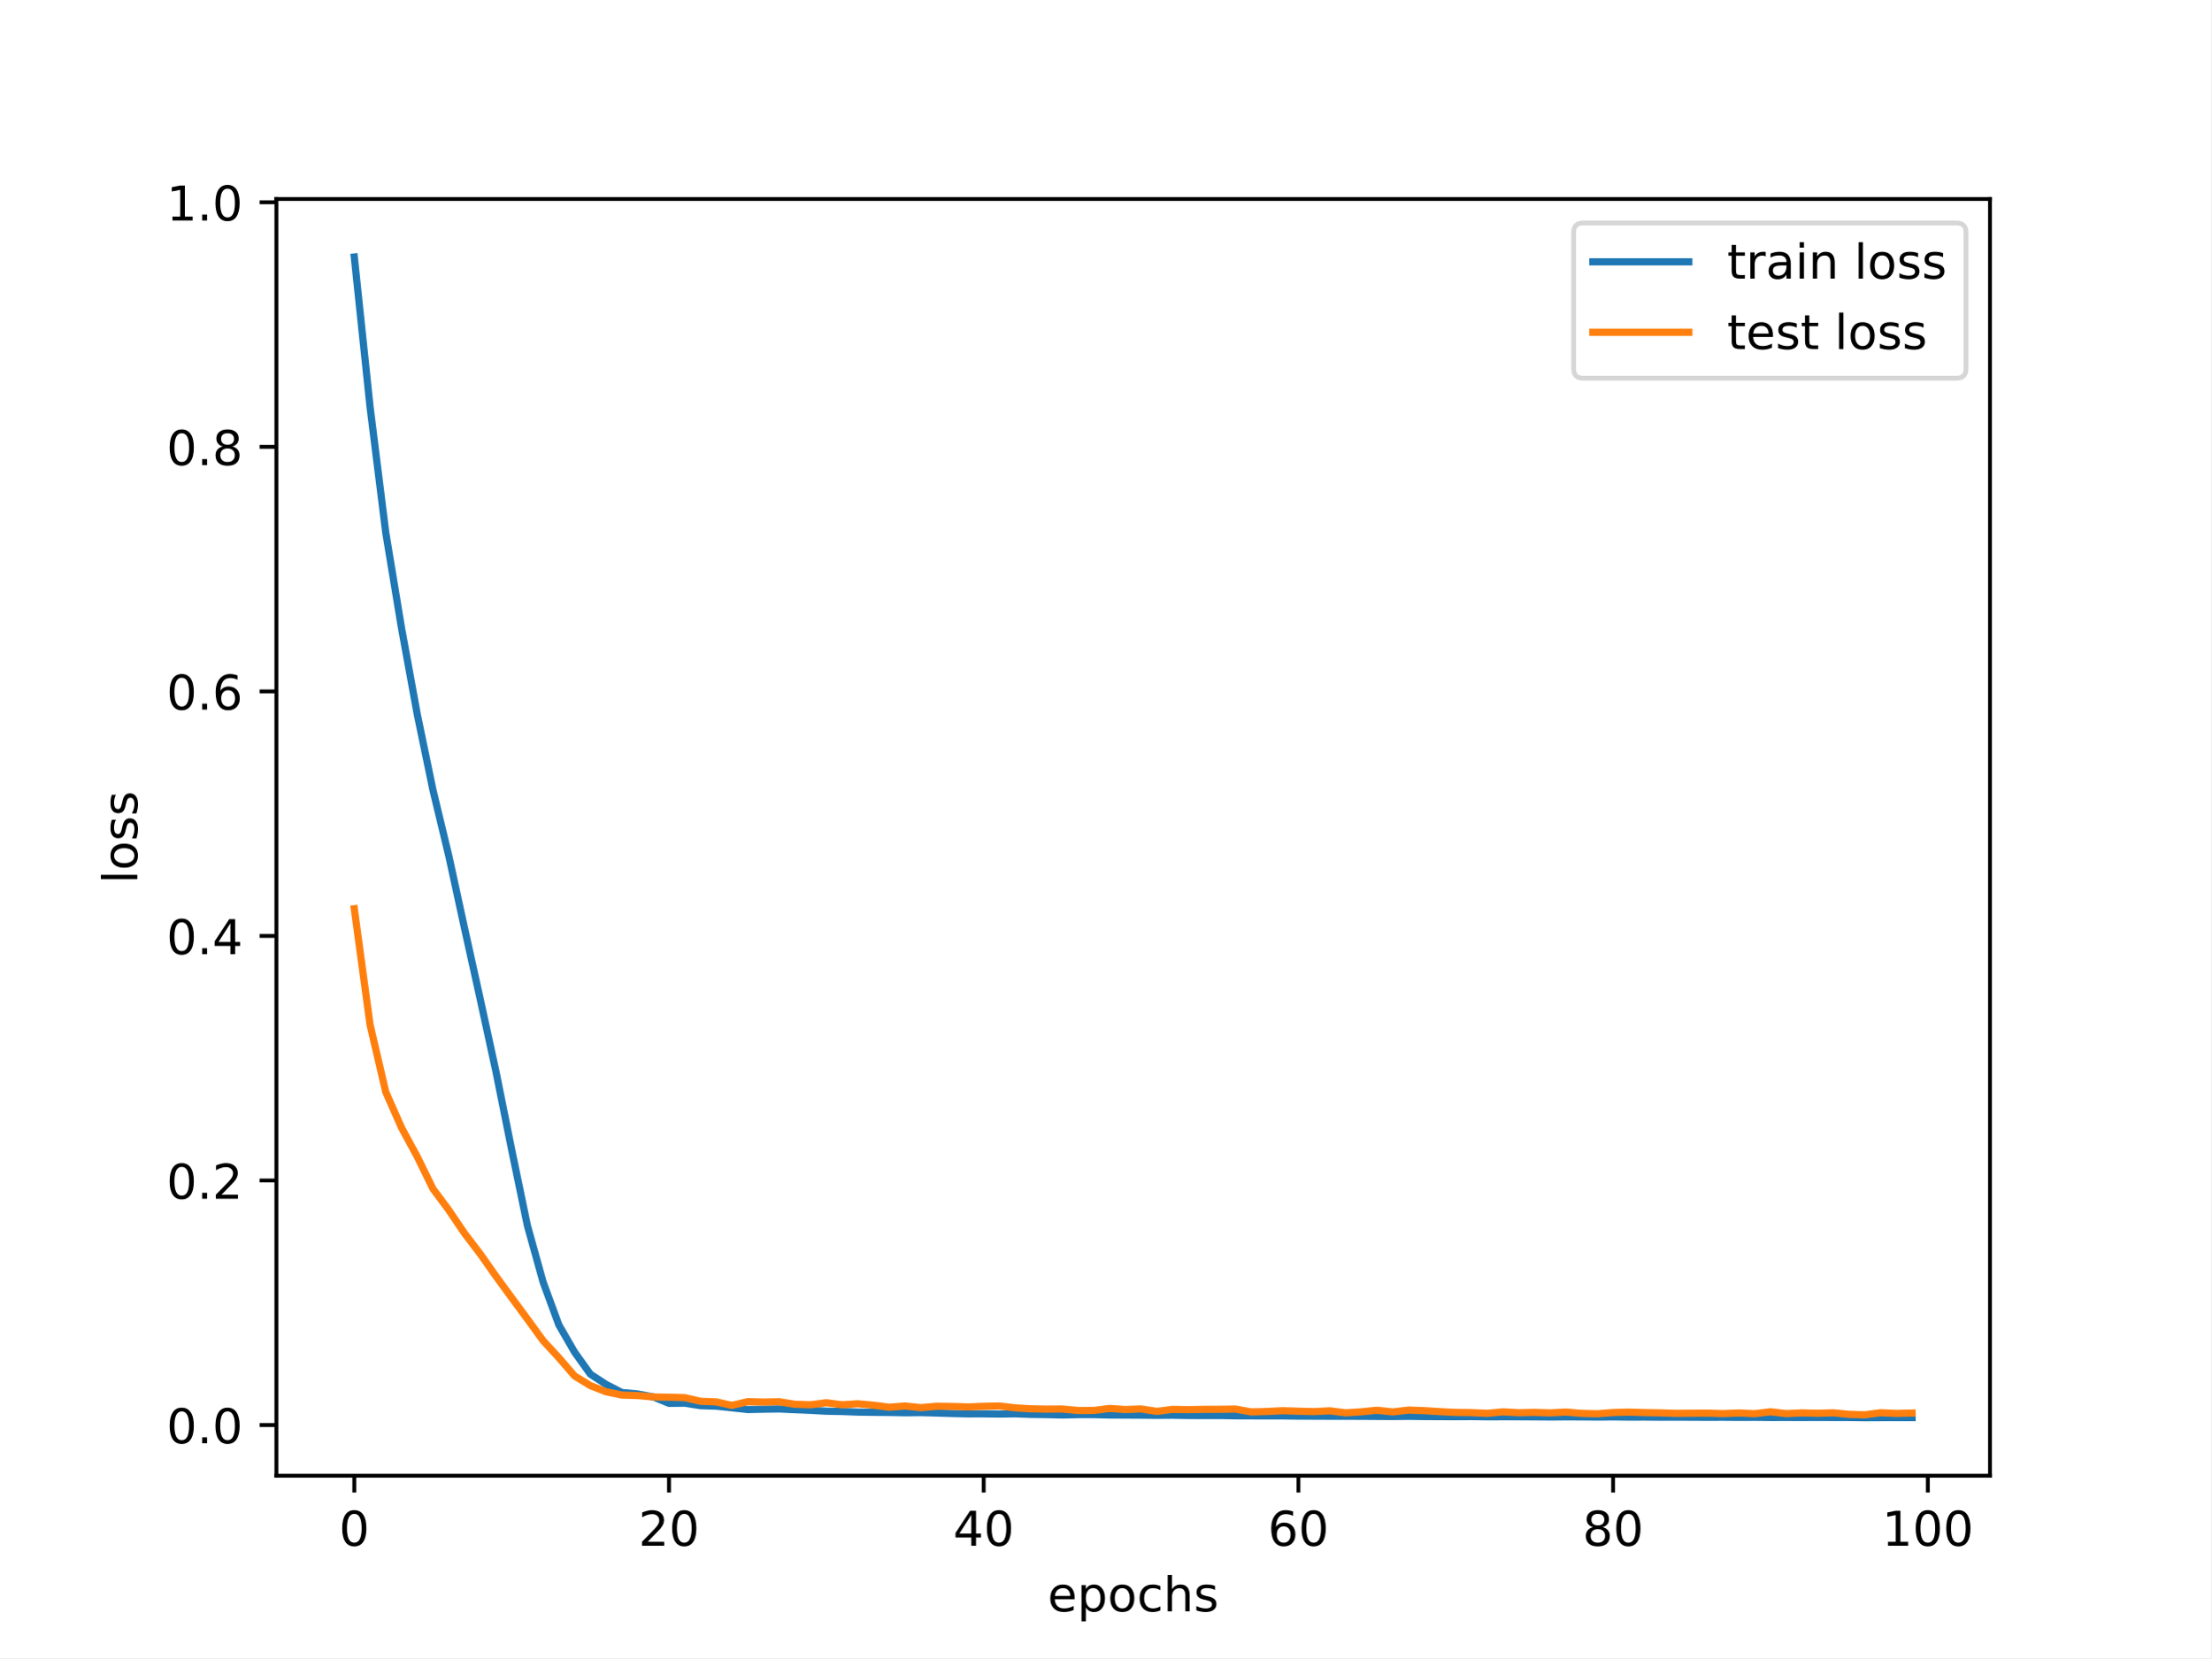
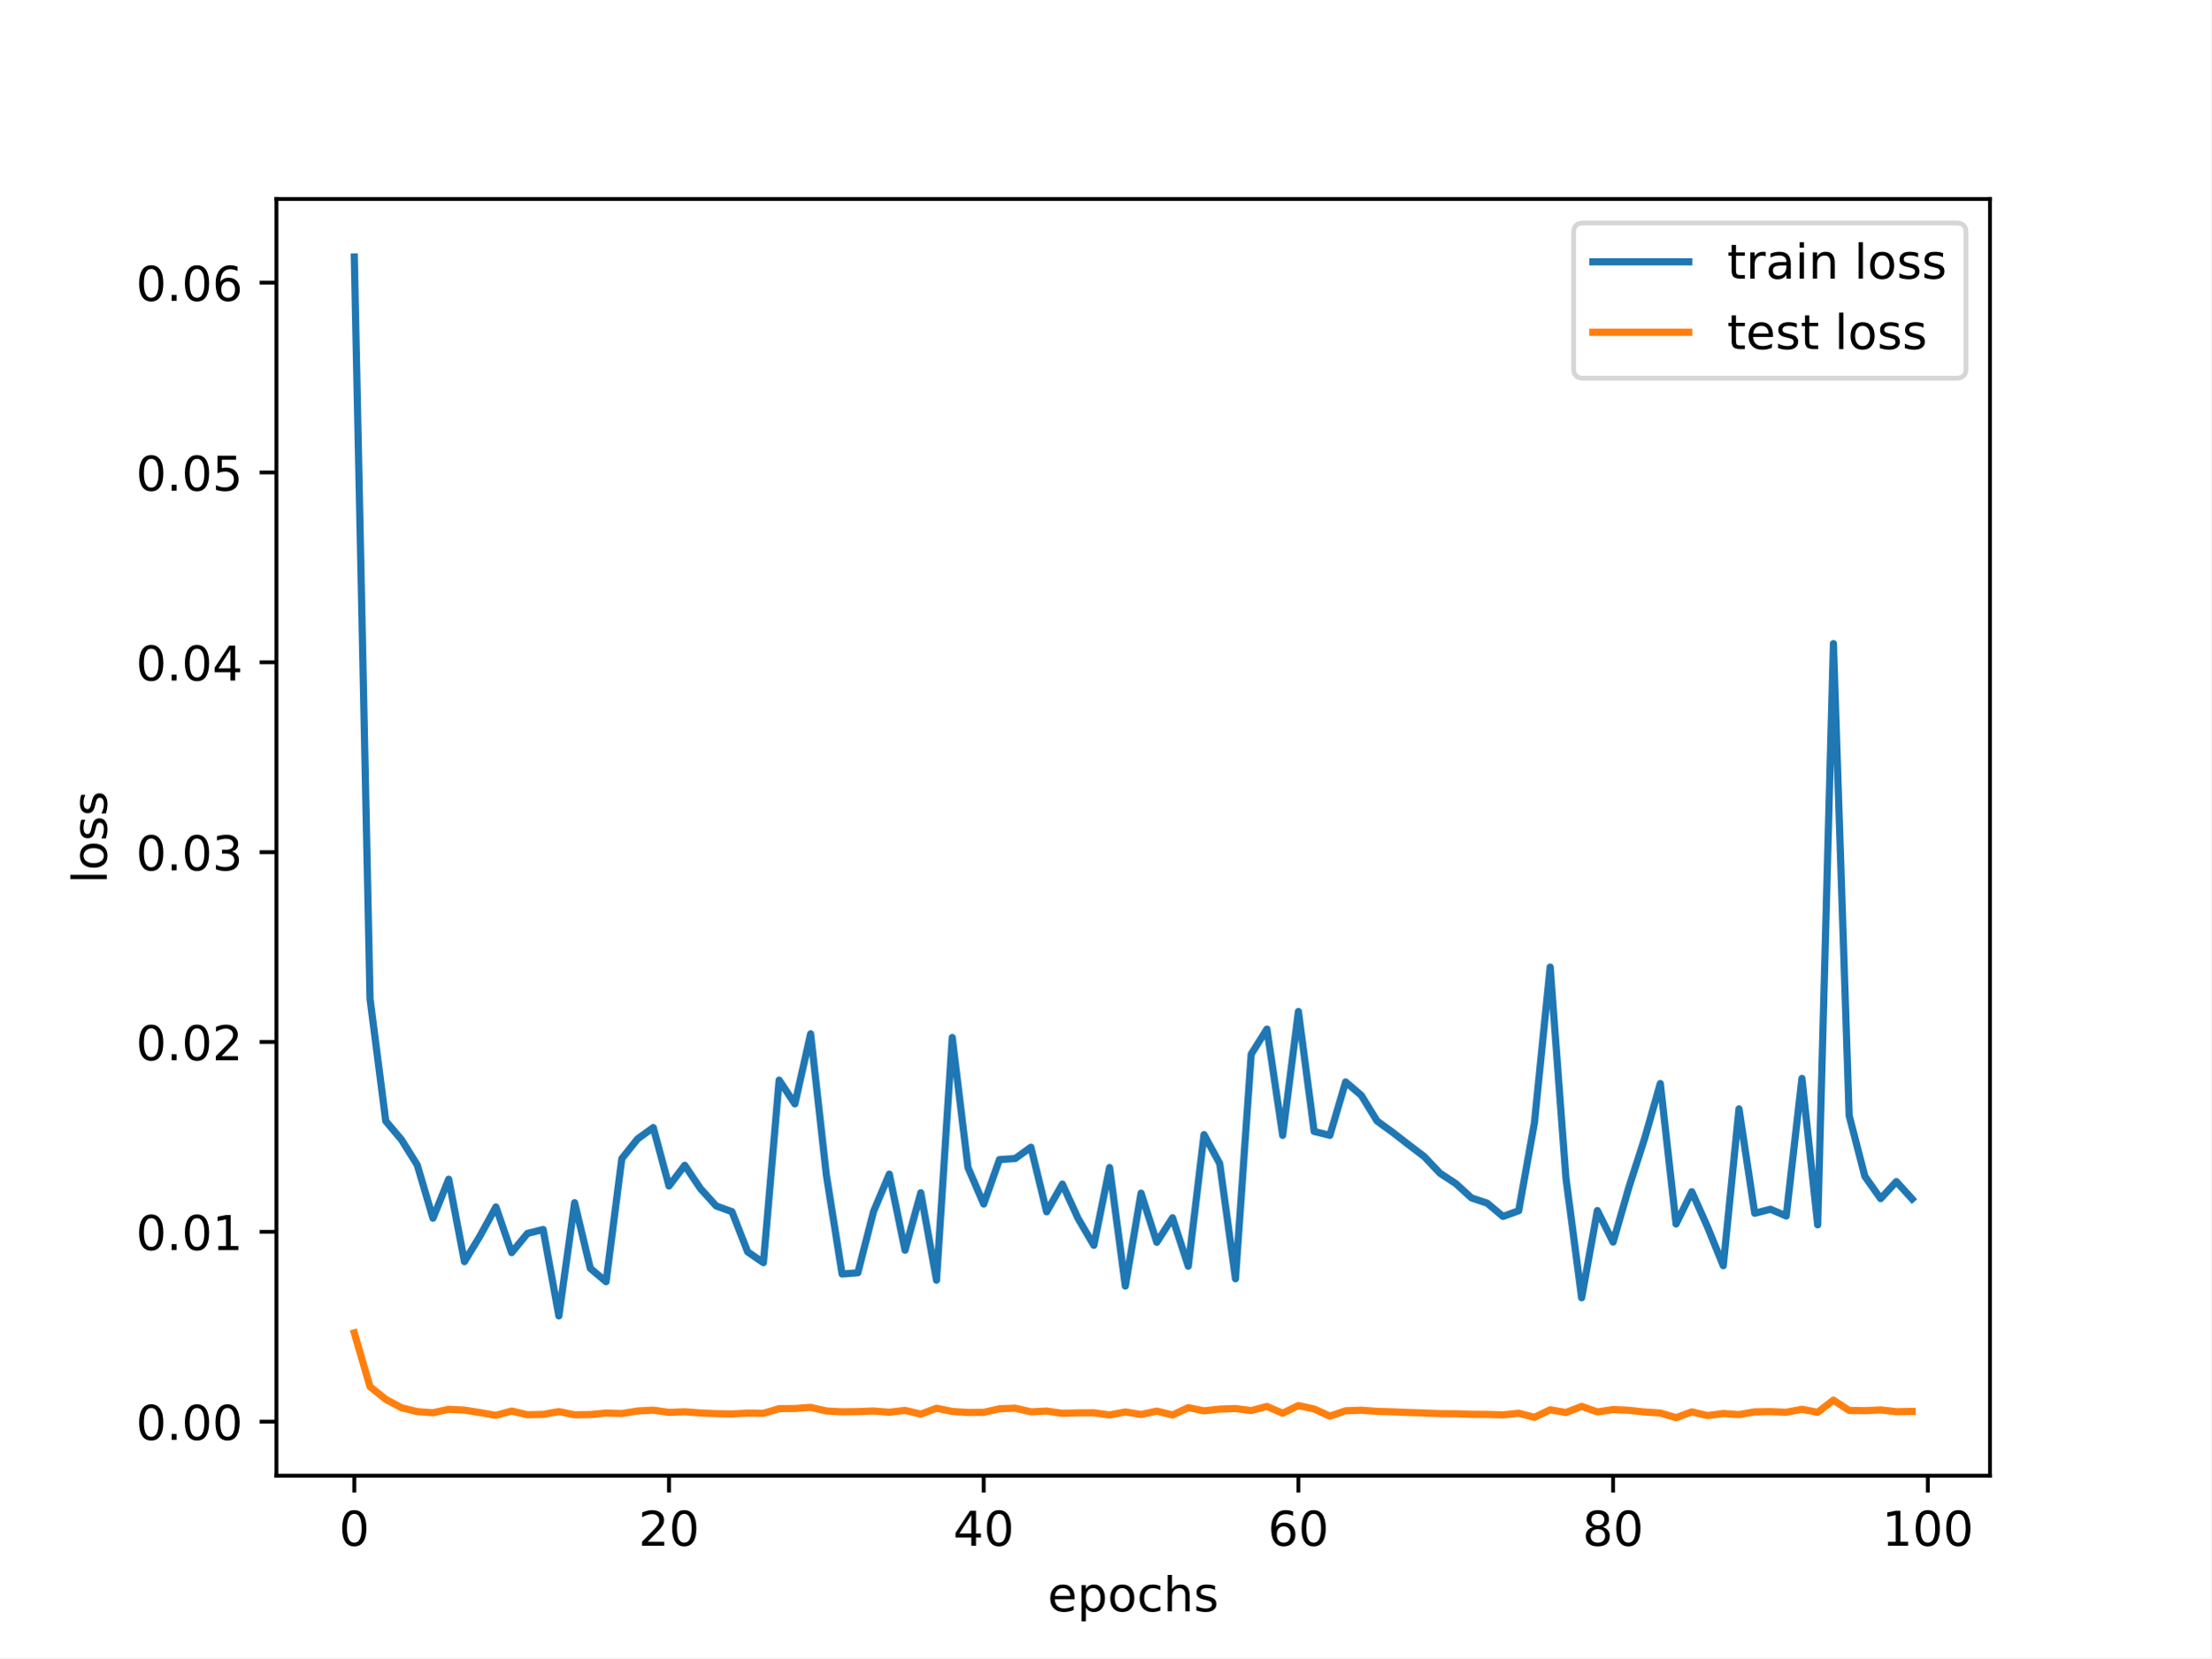
<svg xmlns="http://www.w3.org/2000/svg" xmlns:xlink="http://www.w3.org/1999/xlink" width="460.8pt" height="345.6pt" viewBox="0 0 460.8 345.6" version="1.1">
  <defs>
    <style type="text/css">*{stroke-linejoin: round; stroke-linecap: butt}</style>
  </defs>
  <g id="figure_1">
    <g id="patch_1">
      <path d="M 0 345.6  L 460.8 345.6  L 460.8 0  L 0 0  z " style="fill: #ffffff" />
    </g>
    <g id="axes_1">
      <g id="patch_2">
        <path d="M 57.6 307.584  L 414.72 307.584  L 414.72 41.472  L 57.6 41.472  z " style="fill: #ffffff" />
      </g>
      <g id="matplotlib.axis_1">
        <g id="xtick_1">
          <g id="line2d_1">
            <defs>
-               <path id="m6511dc27e7" d="M 0 0  L 0 3.5  " style="stroke: #000000; stroke-width: 0.8" />
-             </defs>
-             <g>
-               <use xlink:href="#m6511dc27e7" x="73.833" y="307.584" style="stroke: #000000; stroke-width: 0.8" />
+               <path id="mb00615cacd" d="M 0 0  L 0 3.5  " style="stroke: #000000; stroke-width: 0.8" />
+             </defs>
+             <g>
+               <use xlink:href="#mb00615cacd" x="73.833" y="307.584" style="stroke: #000000; stroke-width: 0.8" />
            </g>
          </g>
          <g id="text_1">
            <g transform="translate(70.65148 322.1824) scale(0.1 -0.1)">
              <defs>
                <path id="DejaVuSans-30" d="M 2034 4250  Q 1547 4250 1301 3770  Q 1056 3291 1056 2328  Q 1056 1369 1301 889  Q 1547 409 2034 409  Q 2525 409 2770 889  Q 3016 1369 3016 2328  Q 3016 3291 2770 3770  Q 2525 4250 2034 4250  z M 2034 4750  Q 2819 4750 3233 4129  Q 3647 3509 3647 2328  Q 3647 1150 3233 529  Q 2819 -91 2034 -91  Q 1250 -91 836 529  Q 422 1150 422 2328  Q 422 3509 836 4129  Q 1250 4750 2034 4750  z " transform="scale(0.015625)" />
              </defs>
              <use xlink:href="#DejaVuSans-30" />
            </g>
          </g>
        </g>
        <g id="xtick_2">
          <g id="line2d_2">
            <g>
-               <use xlink:href="#m6511dc27e7" x="139.42" y="307.584" style="stroke: #000000; stroke-width: 0.8" />
+               <use xlink:href="#mb00615cacd" x="139.42" y="307.584" style="stroke: #000000; stroke-width: 0.8" />
            </g>
          </g>
          <g id="text_2">
            <g transform="translate(133.057 322.1824) scale(0.1 -0.1)">
              <defs>
                <path id="DejaVuSans-32" d="M 1228 531  L 3431 531  L 3431 0  L 469 0  L 469 531  Q 828 903 1448 1529  Q 2069 2156 2228 2338  Q 2531 2678 2651 2914  Q 2772 3150 2772 3378  Q 2772 3750 2511 3984  Q 2250 4219 1831 4219  Q 1534 4219 1204 4116  Q 875 4013 500 3803  L 500 4441  Q 881 4594 1212 4672  Q 1544 4750 1819 4750  Q 2544 4750 2975 4387  Q 3406 4025 3406 3419  Q 3406 3131 3298 2873  Q 3191 2616 2906 2266  Q 2828 2175 2409 1742  Q 1991 1309 1228 531  z " transform="scale(0.015625)" />
              </defs>
              <use xlink:href="#DejaVuSans-32" />
              <use xlink:href="#DejaVuSans-30" x="63.623" />
            </g>
          </g>
        </g>
        <g id="xtick_3">
          <g id="line2d_3">
            <g>
-               <use xlink:href="#m6511dc27e7" x="205.006" y="307.584" style="stroke: #000000; stroke-width: 0.8" />
+               <use xlink:href="#mb00615cacd" x="205.006" y="307.584" style="stroke: #000000; stroke-width: 0.8" />
            </g>
          </g>
          <g id="text_3">
            <g transform="translate(198.6438 322.1824) scale(0.1 -0.1)">
              <defs>
                <path id="DejaVuSans-34" d="M 2419 4116  L 825 1625  L 2419 1625  L 2419 4116  z M 2253 4666  L 3047 4666  L 3047 1625  L 3713 1625  L 3713 1100  L 3047 1100  L 3047 0  L 2419 0  L 2419 1100  L 313 1100  L 313 1709  L 2253 4666  z " transform="scale(0.015625)" />
              </defs>
              <use xlink:href="#DejaVuSans-34" />
              <use xlink:href="#DejaVuSans-30" x="63.623" />
            </g>
          </g>
        </g>
        <g id="xtick_4">
          <g id="line2d_4">
            <g>
-               <use xlink:href="#m6511dc27e7" x="270.593" y="307.584" style="stroke: #000000; stroke-width: 0.8" />
+               <use xlink:href="#mb00615cacd" x="270.593" y="307.584" style="stroke: #000000; stroke-width: 0.8" />
            </g>
          </g>
          <g id="text_4">
            <g transform="translate(264.2306 322.1824) scale(0.1 -0.1)">
              <defs>
                <path id="DejaVuSans-36" d="M 2113 2584  Q 1688 2584 1439 2293  Q 1191 2003 1191 1497  Q 1191 994 1439 701  Q 1688 409 2113 409  Q 2538 409 2786 701  Q 3034 994 3034 1497  Q 3034 2003 2786 2293  Q 2538 2584 2113 2584  z M 3366 4563  L 3366 3988  Q 3128 4100 2886 4159  Q 2644 4219 2406 4219  Q 1781 4219 1451 3797  Q 1122 3375 1075 2522  Q 1259 2794 1537 2939  Q 1816 3084 2150 3084  Q 2853 3084 3261 2657  Q 3669 2231 3669 1497  Q 3669 778 3244 343  Q 2819 -91 2113 -91  Q 1303 -91 875 529  Q 447 1150 447 2328  Q 447 3434 972 4092  Q 1497 4750 2381 4750  Q 2619 4750 2861 4703  Q 3103 4656 3366 4563  z " transform="scale(0.015625)" />
              </defs>
              <use xlink:href="#DejaVuSans-36" />
              <use xlink:href="#DejaVuSans-30" x="63.623" />
            </g>
          </g>
        </g>
        <g id="xtick_5">
          <g id="line2d_5">
            <g>
-               <use xlink:href="#m6511dc27e7" x="336.18" y="307.584" style="stroke: #000000; stroke-width: 0.8" />
+               <use xlink:href="#mb00615cacd" x="336.18" y="307.584" style="stroke: #000000; stroke-width: 0.8" />
            </g>
          </g>
          <g id="text_5">
            <g transform="translate(329.8173 322.1824) scale(0.1 -0.1)">
              <defs>
                <path id="DejaVuSans-38" d="M 2034 2216  Q 1584 2216 1326 1975  Q 1069 1734 1069 1313  Q 1069 891 1326 650  Q 1584 409 2034 409  Q 2484 409 2743 651  Q 3003 894 3003 1313  Q 3003 1734 2745 1975  Q 2488 2216 2034 2216  z M 1403 2484  Q 997 2584 770 2862  Q 544 3141 544 3541  Q 544 4100 942 4425  Q 1341 4750 2034 4750  Q 2731 4750 3128 4425  Q 3525 4100 3525 3541  Q 3525 3141 3298 2862  Q 3072 2584 2669 2484  Q 3125 2378 3379 2068  Q 3634 1759 3634 1313  Q 3634 634 3220 271  Q 2806 -91 2034 -91  Q 1263 -91 848 271  Q 434 634 434 1313  Q 434 1759 690 2068  Q 947 2378 1403 2484  z M 1172 3481  Q 1172 3119 1398 2916  Q 1625 2713 2034 2713  Q 2441 2713 2670 2916  Q 2900 3119 2900 3481  Q 2900 3844 2670 4047  Q 2441 4250 2034 4250  Q 1625 4250 1398 4047  Q 1172 3844 1172 3481  z " transform="scale(0.015625)" />
              </defs>
              <use xlink:href="#DejaVuSans-38" />
              <use xlink:href="#DejaVuSans-30" x="63.623" />
            </g>
          </g>
        </g>
        <g id="xtick_6">
          <g id="line2d_6">
            <g>
-               <use xlink:href="#m6511dc27e7" x="401.767" y="307.584" style="stroke: #000000; stroke-width: 0.8" />
+               <use xlink:href="#mb00615cacd" x="401.767" y="307.584" style="stroke: #000000; stroke-width: 0.8" />
            </g>
          </g>
          <g id="text_6">
            <g transform="translate(392.2229 322.1824) scale(0.1 -0.1)">
              <defs>
                <path id="DejaVuSans-31" d="M 794 531  L 1825 531  L 1825 4091  L 703 3866  L 703 4441  L 1819 4666  L 2450 4666  L 2450 531  L 3481 531  L 3481 0  L 794 0  L 794 531  z " transform="scale(0.015625)" />
              </defs>
              <use xlink:href="#DejaVuSans-31" />
              <use xlink:href="#DejaVuSans-30" x="63.623" />
              <use xlink:href="#DejaVuSans-30" x="127.246" />
            </g>
          </g>
        </g>
        <g id="text_7">
          <g transform="translate(218.3272 335.8606) scale(0.1 -0.1)">
            <defs>
              <path id="DejaVuSans-65" d="M 3597 1894  L 3597 1613  L 953 1613  Q 991 1019 1311 708  Q 1631 397 2203 397  Q 2534 397 2845 478  Q 3156 559 3463 722  L 3463 178  Q 3153 47 2828 -22  Q 2503 -91 2169 -91  Q 1331 -91 842 396  Q 353 884 353 1716  Q 353 2575 817 3079  Q 1281 3584 2069 3584  Q 2775 3584 3186 3129  Q 3597 2675 3597 1894  z M 3022 2063  Q 3016 2534 2758 2815  Q 2500 3097 2075 3097  Q 1594 3097 1305 2825  Q 1016 2553 972 2059  L 3022 2063  z " transform="scale(0.015625)" />
              <path id="DejaVuSans-70" d="M 1159 525  L 1159 -1331  L 581 -1331  L 581 3500  L 1159 3500  L 1159 2969  Q 1341 3281 1617 3432  Q 1894 3584 2278 3584  Q 2916 3584 3314 3078  Q 3713 2572 3713 1747  Q 3713 922 3314 415  Q 2916 -91 2278 -91  Q 1894 -91 1617 61  Q 1341 213 1159 525  z M 3116 1747  Q 3116 2381 2855 2742  Q 2594 3103 2138 3103  Q 1681 3103 1420 2742  Q 1159 2381 1159 1747  Q 1159 1113 1420 752  Q 1681 391 2138 391  Q 2594 391 2855 752  Q 3116 1113 3116 1747  z " transform="scale(0.015625)" />
              <path id="DejaVuSans-6f" d="M 1959 3097  Q 1497 3097 1228 2736  Q 959 2375 959 1747  Q 959 1119 1226 758  Q 1494 397 1959 397  Q 2419 397 2687 759  Q 2956 1122 2956 1747  Q 2956 2369 2687 2733  Q 2419 3097 1959 3097  z M 1959 3584  Q 2709 3584 3137 3096  Q 3566 2609 3566 1747  Q 3566 888 3137 398  Q 2709 -91 1959 -91  Q 1206 -91 779 398  Q 353 888 353 1747  Q 353 2609 779 3096  Q 1206 3584 1959 3584  z " transform="scale(0.015625)" />
              <path id="DejaVuSans-63" d="M 3122 3366  L 3122 2828  Q 2878 2963 2633 3030  Q 2388 3097 2138 3097  Q 1578 3097 1268 2742  Q 959 2388 959 1747  Q 959 1106 1268 751  Q 1578 397 2138 397  Q 2388 397 2633 464  Q 2878 531 3122 666  L 3122 134  Q 2881 22 2623 -34  Q 2366 -91 2075 -91  Q 1284 -91 818 406  Q 353 903 353 1747  Q 353 2603 823 3093  Q 1294 3584 2113 3584  Q 2378 3584 2631 3529  Q 2884 3475 3122 3366  z " transform="scale(0.015625)" />
              <path id="DejaVuSans-68" d="M 3513 2113  L 3513 0  L 2938 0  L 2938 2094  Q 2938 2591 2744 2837  Q 2550 3084 2163 3084  Q 1697 3084 1428 2787  Q 1159 2491 1159 1978  L 1159 0  L 581 0  L 581 4863  L 1159 4863  L 1159 2956  Q 1366 3272 1645 3428  Q 1925 3584 2291 3584  Q 2894 3584 3203 3211  Q 3513 2838 3513 2113  z " transform="scale(0.015625)" />
              <path id="DejaVuSans-73" d="M 2834 3397  L 2834 2853  Q 2591 2978 2328 3040  Q 2066 3103 1784 3103  Q 1356 3103 1142 2972  Q 928 2841 928 2578  Q 928 2378 1081 2264  Q 1234 2150 1697 2047  L 1894 2003  Q 2506 1872 2764 1633  Q 3022 1394 3022 966  Q 3022 478 2636 193  Q 2250 -91 1575 -91  Q 1294 -91 989 -36  Q 684 19 347 128  L 347 722  Q 666 556 975 473  Q 1284 391 1588 391  Q 1994 391 2212 530  Q 2431 669 2431 922  Q 2431 1156 2273 1281  Q 2116 1406 1581 1522  L 1381 1569  Q 847 1681 609 1914  Q 372 2147 372 2553  Q 372 3047 722 3315  Q 1072 3584 1716 3584  Q 2034 3584 2315 3537  Q 2597 3491 2834 3397  z " transform="scale(0.015625)" />
            </defs>
            <use xlink:href="#DejaVuSans-65" />
            <use xlink:href="#DejaVuSans-70" x="61.523" />
            <use xlink:href="#DejaVuSans-6f" x="125" />
            <use xlink:href="#DejaVuSans-63" x="186.182" />
            <use xlink:href="#DejaVuSans-68" x="241.162" />
            <use xlink:href="#DejaVuSans-73" x="304.541" />
          </g>
        </g>
      </g>
      <g id="matplotlib.axis_2">
        <g id="ytick_1">
          <g id="line2d_7">
            <defs>
-               <path id="m2ef4247944" d="M 0 0  L -3.5 0  " style="stroke: #000000; stroke-width: 0.8" />
-             </defs>
-             <g>
-               <use xlink:href="#m2ef4247944" x="57.6" y="297.026" style="stroke: #000000; stroke-width: 0.8" />
+               <path id="mb4754ecb9a" d="M 0 0  L -3.5 0  " style="stroke: #000000; stroke-width: 0.8" />
+             </defs>
+             <g>
+               <use xlink:href="#mb4754ecb9a" x="57.6" y="296.323" style="stroke: #000000; stroke-width: 0.8" />
            </g>
          </g>
          <g id="text_8">
-             <g transform="translate(34.69687 300.825) scale(0.1 -0.1)">
+             <g transform="translate(28.33438 300.1219) scale(0.1 -0.1)">
              <defs>
                <path id="DejaVuSans-2e" d="M 684 794  L 1344 794  L 1344 0  L 684 0  L 684 794  z " transform="scale(0.015625)" />
              </defs>
              <use xlink:href="#DejaVuSans-30" />
              <use xlink:href="#DejaVuSans-2e" x="63.623" />
              <use xlink:href="#DejaVuSans-30" x="95.41" />
+               <use xlink:href="#DejaVuSans-30" x="159.033" />
            </g>
          </g>
        </g>
        <g id="ytick_2">
          <g id="line2d_8">
            <g>
-               <use xlink:href="#m2ef4247944" x="57.6" y="246.052" style="stroke: #000000; stroke-width: 0.8" />
+               <use xlink:href="#mb4754ecb9a" x="57.6" y="256.753" style="stroke: #000000; stroke-width: 0.8" />
            </g>
          </g>
          <g id="text_9">
-             <g transform="translate(34.69687 249.8515) scale(0.1 -0.1)">
-               <use xlink:href="#DejaVuSans-30" />
-               <use xlink:href="#DejaVuSans-2e" x="63.623" />
-               <use xlink:href="#DejaVuSans-32" x="95.41" />
+             <g transform="translate(28.33438 260.5517) scale(0.1 -0.1)">
+               <use xlink:href="#DejaVuSans-30" />
+               <use xlink:href="#DejaVuSans-2e" x="63.623" />
+               <use xlink:href="#DejaVuSans-30" x="95.41" />
+               <use xlink:href="#DejaVuSans-31" x="159.033" />
            </g>
          </g>
        </g>
        <g id="ytick_3">
          <g id="line2d_9">
            <g>
-               <use xlink:href="#m2ef4247944" x="57.6" y="195.079" style="stroke: #000000; stroke-width: 0.8" />
+               <use xlink:href="#mb4754ecb9a" x="57.6" y="217.182" style="stroke: #000000; stroke-width: 0.8" />
            </g>
          </g>
          <g id="text_10">
-             <g transform="translate(34.69687 198.878) scale(0.1 -0.1)">
-               <use xlink:href="#DejaVuSans-30" />
-               <use xlink:href="#DejaVuSans-2e" x="63.623" />
-               <use xlink:href="#DejaVuSans-34" x="95.41" />
+             <g transform="translate(28.33438 220.9816) scale(0.1 -0.1)">
+               <use xlink:href="#DejaVuSans-30" />
+               <use xlink:href="#DejaVuSans-2e" x="63.623" />
+               <use xlink:href="#DejaVuSans-30" x="95.41" />
+               <use xlink:href="#DejaVuSans-32" x="159.033" />
            </g>
          </g>
        </g>
        <g id="ytick_4">
          <g id="line2d_10">
            <g>
-               <use xlink:href="#m2ef4247944" x="57.6" y="144.105" style="stroke: #000000; stroke-width: 0.8" />
+               <use xlink:href="#mb4754ecb9a" x="57.6" y="177.612" style="stroke: #000000; stroke-width: 0.8" />
            </g>
          </g>
          <g id="text_11">
-             <g transform="translate(34.69687 147.9045) scale(0.1 -0.1)">
-               <use xlink:href="#DejaVuSans-30" />
-               <use xlink:href="#DejaVuSans-2e" x="63.623" />
-               <use xlink:href="#DejaVuSans-36" x="95.41" />
+             <g transform="translate(28.33438 181.4114) scale(0.1 -0.1)">
+               <defs>
+                 <path id="DejaVuSans-33" d="M 2597 2516  Q 3050 2419 3304 2112  Q 3559 1806 3559 1356  Q 3559 666 3084 287  Q 2609 -91 1734 -91  Q 1441 -91 1130 -33  Q 819 25 488 141  L 488 750  Q 750 597 1062 519  Q 1375 441 1716 441  Q 2309 441 2620 675  Q 2931 909 2931 1356  Q 2931 1769 2642 2001  Q 2353 2234 1838 2234  L 1294 2234  L 1294 2753  L 1863 2753  Q 2328 2753 2575 2939  Q 2822 3125 2822 3475  Q 2822 3834 2567 4026  Q 2313 4219 1838 4219  Q 1578 4219 1281 4162  Q 984 4106 628 3988  L 628 4550  Q 988 4650 1302 4700  Q 1616 4750 1894 4750  Q 2613 4750 3031 4423  Q 3450 4097 3450 3541  Q 3450 3153 3228 2886  Q 3006 2619 2597 2516  z " transform="scale(0.015625)" />
+               </defs>
+               <use xlink:href="#DejaVuSans-30" />
+               <use xlink:href="#DejaVuSans-2e" x="63.623" />
+               <use xlink:href="#DejaVuSans-30" x="95.41" />
+               <use xlink:href="#DejaVuSans-33" x="159.033" />
            </g>
          </g>
        </g>
        <g id="ytick_5">
          <g id="line2d_11">
            <g>
-               <use xlink:href="#m2ef4247944" x="57.6" y="93.132" style="stroke: #000000; stroke-width: 0.8" />
+               <use xlink:href="#mb4754ecb9a" x="57.6" y="138.042" style="stroke: #000000; stroke-width: 0.8" />
            </g>
          </g>
          <g id="text_12">
-             <g transform="translate(34.69687 96.93102) scale(0.1 -0.1)">
-               <use xlink:href="#DejaVuSans-30" />
-               <use xlink:href="#DejaVuSans-2e" x="63.623" />
-               <use xlink:href="#DejaVuSans-38" x="95.41" />
+             <g transform="translate(28.33438 141.8412) scale(0.1 -0.1)">
+               <use xlink:href="#DejaVuSans-30" />
+               <use xlink:href="#DejaVuSans-2e" x="63.623" />
+               <use xlink:href="#DejaVuSans-30" x="95.41" />
+               <use xlink:href="#DejaVuSans-34" x="159.033" />
            </g>
          </g>
        </g>
        <g id="ytick_6">
          <g id="line2d_12">
            <g>
-               <use xlink:href="#m2ef4247944" x="57.6" y="42.158" style="stroke: #000000; stroke-width: 0.8" />
+               <use xlink:href="#mb4754ecb9a" x="57.6" y="98.472" style="stroke: #000000; stroke-width: 0.8" />
            </g>
          </g>
          <g id="text_13">
-             <g transform="translate(34.69687 45.95753) scale(0.1 -0.1)">
-               <use xlink:href="#DejaVuSans-31" />
-               <use xlink:href="#DejaVuSans-2e" x="63.623" />
-               <use xlink:href="#DejaVuSans-30" x="95.41" />
-             </g>
-           </g>
-         </g>
-         <g id="text_14">
-           <g transform="translate(28.61719 184.1858) rotate(-90) scale(0.1 -0.1)">
+             <g transform="translate(28.33438 102.2711) scale(0.1 -0.1)">
+               <defs>
+                 <path id="DejaVuSans-35" d="M 691 4666  L 3169 4666  L 3169 4134  L 1269 4134  L 1269 2991  Q 1406 3038 1543 3061  Q 1681 3084 1819 3084  Q 2600 3084 3056 2656  Q 3513 2228 3513 1497  Q 3513 744 3044 326  Q 2575 -91 1722 -91  Q 1428 -91 1123 -41  Q 819 9 494 109  L 494 744  Q 775 591 1075 516  Q 1375 441 1709 441  Q 2250 441 2565 725  Q 2881 1009 2881 1497  Q 2881 1984 2565 2268  Q 2250 2553 1709 2553  Q 1456 2553 1204 2497  Q 953 2441 691 2322  L 691 4666  z " transform="scale(0.015625)" />
+               </defs>
+               <use xlink:href="#DejaVuSans-30" />
+               <use xlink:href="#DejaVuSans-2e" x="63.623" />
+               <use xlink:href="#DejaVuSans-30" x="95.41" />
+               <use xlink:href="#DejaVuSans-35" x="159.033" />
+             </g>
+           </g>
+         </g>
+         <g id="ytick_7">
+           <g id="line2d_13">
+             <g>
+               <use xlink:href="#mb4754ecb9a" x="57.6" y="58.902" style="stroke: #000000; stroke-width: 0.8" />
+             </g>
+           </g>
+           <g id="text_14">
+             <g transform="translate(28.33438 62.70089) scale(0.1 -0.1)">
+               <use xlink:href="#DejaVuSans-30" />
+               <use xlink:href="#DejaVuSans-2e" x="63.623" />
+               <use xlink:href="#DejaVuSans-30" x="95.41" />
+               <use xlink:href="#DejaVuSans-36" x="159.033" />
+             </g>
+           </g>
+         </g>
+         <g id="text_15">
+           <g transform="translate(22.25469 184.1858) rotate(-90) scale(0.1 -0.1)">
            <defs>
              <path id="DejaVuSans-6c" d="M 603 4863  L 1178 4863  L 1178 0  L 603 0  L 603 4863  z " transform="scale(0.015625)" />
            </defs>
            <use xlink:href="#DejaVuSans-6c" />
            <use xlink:href="#DejaVuSans-6f" x="27.783" />
            <use xlink:href="#DejaVuSans-73" x="88.965" />
            <use xlink:href="#DejaVuSans-73" x="141.064" />
          </g>
        </g>
      </g>
-       <g id="line2d_13">
-         <path d="M 73.833 53.568  L 77.112 84.771  L 80.391 111.031  L 83.671 130.896  L 86.95 148.871  L 90.229 164.688  L 93.509 178.319  L 96.788 193.395  L 100.067 208.22  L 103.347 223.309  L 106.626 239.627  L 109.905 255.447  L 113.185 267.241  L 116.464 276.157  L 119.743 281.83  L 123.023 286.409  L 126.302 288.552  L 129.581 290.238  L 132.861 290.545  L 136.14 291.169  L 139.42 292.501  L 142.699 292.463  L 145.978 292.987  L 149.258 293.091  L 152.537 293.433  L 155.816 293.789  L 159.096 293.715  L 162.375 293.671  L 165.654 293.817  L 168.934 293.956  L 172.213 294.14  L 175.492 294.204  L 178.772 294.328  L 182.051 294.371  L 185.33 294.402  L 188.61 294.464  L 191.889 294.433  L 195.168 294.516  L 198.448 294.624  L 201.727 294.697  L 205.006 294.692  L 208.286 294.731  L 211.565 294.684  L 214.844 294.806  L 218.124 294.848  L 221.403 294.93  L 224.682 294.856  L 227.962 294.854  L 231.241 294.93  L 234.52 294.948  L 237.8 294.968  L 241.079 295  L 244.358 294.975  L 247.638 295.035  L 250.917 295.049  L 254.196 295.04  L 257.476 295.1  L 260.755 295.113  L 264.034 295.122  L 267.314 295.117  L 270.593 295.169  L 273.872 295.176  L 277.152 295.192  L 280.431 295.193  L 283.71 295.204  L 286.99 295.226  L 290.269 295.249  L 293.548 295.206  L 296.828 295.253  L 300.107 295.268  L 303.386 295.285  L 306.666 295.258  L 309.945 295.307  L 313.224 295.296  L 316.504 295.298  L 319.783 295.316  L 323.062 295.341  L 326.342 295.318  L 329.621 295.326  L 332.9 295.358  L 336.18 295.323  L 339.459 295.369  L 342.739 295.356  L 346.018 295.386  L 349.297 295.373  L 352.577 295.39  L 355.856 295.402  L 359.135 295.394  L 362.415 295.421  L 365.694 295.405  L 368.973 295.437  L 372.253 295.429  L 375.532 295.443  L 378.811 295.422  L 382.091 295.442  L 385.37 295.445  L 388.649 295.488  L 391.929 295.471  L 395.208 295.461  L 398.487 295.467  " clip-path="url(#pe1d6afed04)" style="fill: none; stroke: #1f77b4; stroke-width: 1.5; stroke-linecap: square" />
-       </g>
      <g id="line2d_14">
-         <path d="M 73.833 189.417  L 77.112 213.57  L 80.391 227.609  L 83.671 235.036  L 86.95 241.092  L 90.229 247.783  L 93.509 252.192  L 96.788 257.039  L 100.067 261.338  L 103.347 265.994  L 106.626 270.482  L 109.905 274.923  L 113.185 279.44  L 116.464 282.998  L 119.743 286.795  L 123.023 288.8  L 126.302 290.087  L 129.581 290.77  L 132.861 290.88  L 136.14 291.169  L 139.42 291.226  L 142.699 291.317  L 145.978 292.071  L 149.258 292.199  L 152.537 292.936  L 155.816 292.156  L 159.096 292.235  L 162.375 292.174  L 165.654 292.695  L 168.934 292.804  L 172.213 292.379  L 175.492 292.803  L 178.772 292.594  L 182.051 292.896  L 185.33 293.314  L 188.61 293.059  L 191.889 293.403  L 195.168 293.11  L 198.448 293.15  L 201.727 293.252  L 205.006 293.128  L 208.286 293.052  L 211.565 293.449  L 214.844 293.641  L 218.124 293.705  L 221.403 293.686  L 224.682 293.99  L 227.962 293.982  L 231.241 293.565  L 234.52 293.787  L 237.8 293.667  L 241.079 294.173  L 244.358 293.757  L 247.638 293.808  L 250.917 293.75  L 254.196 293.743  L 257.476 293.695  L 260.755 294.291  L 264.034 294.202  L 267.314 294.034  L 270.593 294.141  L 273.872 294.225  L 277.152 294.057  L 280.431 294.483  L 283.71 294.266  L 286.99 293.941  L 290.269 294.294  L 293.548 293.907  L 296.828 294.024  L 300.107 294.236  L 303.386 294.399  L 306.666 294.438  L 309.945 294.59  L 313.224 294.277  L 316.504 294.462  L 319.783 294.391  L 323.062 294.493  L 326.342 294.322  L 329.621 294.596  L 332.9 294.676  L 336.18 294.422  L 339.459 294.329  L 342.739 294.433  L 346.018 294.485  L 349.297 294.598  L 352.577 294.565  L 355.856 294.55  L 359.135 294.643  L 362.415 294.51  L 365.694 294.663  L 368.973 294.261  L 372.253 294.647  L 375.532 294.49  L 378.811 294.576  L 382.091 294.477  L 385.37 294.8  L 388.649 294.896  L 391.929 294.46  L 395.208 294.611  L 398.487 294.525  " clip-path="url(#pe1d6afed04)" style="fill: none; stroke: #ff7f0e; stroke-width: 1.5; stroke-linecap: square" />
+         <path d="M 73.833 53.568  L 77.112 208.176  L 80.391 233.666  L 83.671 237.553  L 86.95 242.816  L 90.229 253.917  L 93.509 245.783  L 96.788 262.969  L 100.067 257.558  L 103.347 251.568  L 106.626 261.091  L 109.905 257.096  L 113.185 256.266  L 116.464 274.282  L 119.743 250.685  L 123.023 264.374  L 126.302 267.143  L 129.581 241.505  L 132.861 237.396  L 136.14 235.023  L 139.42 247.202  L 142.699 242.881  L 145.978 247.744  L 149.258 251.362  L 152.537 252.548  L 155.816 260.934  L 159.096 263.185  L 162.375 225.13  L 165.654 230.089  L 168.934 215.484  L 172.213 244.916  L 175.492 265.543  L 178.772 265.287  L 182.051 252.498  L 185.33 244.725  L 188.61 260.586  L 191.889 248.613  L 195.168 266.834  L 198.448 216.252  L 201.727 243.343  L 205.006 250.965  L 208.286 241.697  L 211.565 241.478  L 214.844 239.119  L 218.124 252.582  L 221.403 246.809  L 224.682 253.974  L 227.962 259.567  L 231.241 243.351  L 234.52 268.058  L 237.8 248.688  L 241.079 258.941  L 244.358 253.832  L 247.638 263.92  L 250.917 236.49  L 254.196 242.529  L 257.476 266.535  L 260.755 219.731  L 264.034 214.495  L 267.314 236.652  L 270.593 210.824  L 273.872 235.831  L 277.152 236.64  L 280.431 225.508  L 283.71 228.32  L 286.99 233.662  L 290.269 236.04  L 293.548 238.588  L 296.828 241.079  L 300.107 244.547  L 303.386 246.691  L 306.666 249.685  L 309.945 250.781  L 313.224 253.543  L 316.504 252.363  L 319.783 234.004  L 323.062 201.566  L 326.342 245.477  L 329.621 270.5  L 332.9 252.319  L 336.18 258.897  L 339.459 247.501  L 342.739 237.323  L 346.018 225.847  L 349.297 255.122  L 352.577 248.397  L 355.856 255.742  L 359.135 263.814  L 362.415 231.132  L 365.694 252.883  L 368.973 252.039  L 372.253 253.456  L 375.532 224.779  L 378.811 255.298  L 382.091 134.142  L 385.37 232.52  L 388.649 245.195  L 391.929 249.836  L 395.208 246.286  L 398.487 249.896  " clip-path="url(#ped03bb0a7e)" style="fill: none; stroke: #1f77b4; stroke-width: 1.5; stroke-linecap: square" />
+       </g>
+       <g id="line2d_15">
+         <path d="M 73.833 277.81  L 77.112 289.038  L 80.391 291.664  L 83.671 293.419  L 86.95 294.225  L 90.229 294.467  L 93.509 293.74  L 96.788 293.914  L 100.067 294.433  L 103.347 295.004  L 106.626 294.109  L 109.905 294.878  L 113.185 294.806  L 116.464 294.221  L 119.743 294.891  L 123.023 294.837  L 126.302 294.522  L 129.581 294.628  L 132.861 294.099  L 136.14 293.925  L 139.42 294.389  L 142.699 294.261  L 145.978 294.505  L 149.258 294.655  L 152.537 294.717  L 155.816 294.539  L 159.096 294.584  L 162.375 293.608  L 165.654 293.58  L 168.934 293.335  L 172.213 294.09  L 175.492 294.266  L 178.772 294.222  L 182.051 294.097  L 185.33 294.357  L 188.61 293.97  L 191.889 294.753  L 195.168 293.521  L 198.448 294.191  L 201.727 294.406  L 205.006 294.38  L 208.286 293.635  L 211.565 293.509  L 214.844 294.269  L 218.124 294.109  L 221.403 294.585  L 224.682 294.484  L 227.962 294.473  L 231.241 294.921  L 234.52 294.301  L 237.8 294.829  L 241.079 294.121  L 244.358 294.933  L 247.638 293.395  L 250.917 294.067  L 254.196 293.702  L 257.476 293.587  L 260.755 294.008  L 264.034 293.143  L 267.314 294.56  L 270.593 292.962  L 273.872 293.681  L 277.152 295.166  L 280.431 294.047  L 283.71 293.934  L 286.99 294.171  L 290.269 294.277  L 293.548 294.411  L 296.828 294.521  L 300.107 294.649  L 303.386 294.671  L 306.666 294.785  L 309.945 294.806  L 313.224 294.912  L 316.504 294.564  L 319.783 295.417  L 323.062 293.847  L 326.342 294.41  L 329.621 293.141  L 332.9 294.282  L 336.18 293.799  L 339.459 293.951  L 342.739 294.307  L 346.018 294.52  L 349.297 295.488  L 352.577 294.283  L 355.856 295.05  L 359.135 294.618  L 362.415 294.851  L 365.694 294.275  L 368.973 294.228  L 372.253 294.36  L 375.532 293.739  L 378.811 294.372  L 382.091 291.834  L 385.37 293.989  L 388.649 294.027  L 391.929 293.872  L 395.208 294.239  L 398.487 294.183  " clip-path="url(#ped03bb0a7e)" style="fill: none; stroke: #ff7f0e; stroke-width: 1.5; stroke-linecap: square" />
      </g>
      <g id="patch_3">
        <path d="M 57.6 307.584  L 57.6 41.472  " style="fill: none; stroke: #000000; stroke-width: 0.8; stroke-linejoin: miter; stroke-linecap: square" />
      </g>
      <g id="patch_4">
        <path d="M 414.72 307.584  L 414.72 41.472  " style="fill: none; stroke: #000000; stroke-width: 0.8; stroke-linejoin: miter; stroke-linecap: square" />
      </g>
      <g id="patch_5">
        <path d="M 57.6 307.584  L 414.72 307.584  " style="fill: none; stroke: #000000; stroke-width: 0.8; stroke-linejoin: miter; stroke-linecap: square" />
      </g>
      <g id="patch_6">
        <path d="M 57.6 41.472  L 414.72 41.472  " style="fill: none; stroke: #000000; stroke-width: 0.8; stroke-linejoin: miter; stroke-linecap: square" />
      </g>
      <g id="legend_1">
        <g id="patch_7">
          <path d="M 329.951 78.828  L 407.72 78.828  Q 409.72 78.828 409.72 76.828  L 409.72 48.472  Q 409.72 46.472 407.72 46.472  L 329.951 46.472  Q 327.951 46.472 327.951 48.472  L 327.951 76.828  Q 327.951 78.828 329.951 78.828  z " style="fill: #ffffff; opacity: 0.8; stroke: #cccccc; stroke-linejoin: miter" />
        </g>
-         <g id="line2d_15">
+         <g id="line2d_16">
          <path d="M 331.951 54.57  L 341.951 54.57  L 351.951 54.57  " style="fill: none; stroke: #1f77b4; stroke-width: 1.5; stroke-linecap: square" />
        </g>
-         <g id="text_15">
+         <g id="text_16">
          <g transform="translate(359.9513 58.07044) scale(0.1 -0.1)">
            <defs>
              <path id="DejaVuSans-74" d="M 1172 4494  L 1172 3500  L 2356 3500  L 2356 3053  L 1172 3053  L 1172 1153  Q 1172 725 1289 603  Q 1406 481 1766 481  L 2356 481  L 2356 0  L 1766 0  Q 1100 0 847 248  Q 594 497 594 1153  L 594 3053  L 172 3053  L 172 3500  L 594 3500  L 594 4494  L 1172 4494  z " transform="scale(0.015625)" />
              <path id="DejaVuSans-72" d="M 2631 2963  Q 2534 3019 2420 3045  Q 2306 3072 2169 3072  Q 1681 3072 1420 2755  Q 1159 2438 1159 1844  L 1159 0  L 581 0  L 581 3500  L 1159 3500  L 1159 2956  Q 1341 3275 1631 3429  Q 1922 3584 2338 3584  Q 2397 3584 2469 3576  Q 2541 3569 2628 3553  L 2631 2963  z " transform="scale(0.015625)" />
              <path id="DejaVuSans-61" d="M 2194 1759  Q 1497 1759 1228 1600  Q 959 1441 959 1056  Q 959 750 1161 570  Q 1363 391 1709 391  Q 2188 391 2477 730  Q 2766 1069 2766 1631  L 2766 1759  L 2194 1759  z M 3341 1997  L 3341 0  L 2766 0  L 2766 531  Q 2569 213 2275 61  Q 1981 -91 1556 -91  Q 1019 -91 701 211  Q 384 513 384 1019  Q 384 1609 779 1909  Q 1175 2209 1959 2209  L 2766 2209  L 2766 2266  Q 2766 2663 2505 2880  Q 2244 3097 1772 3097  Q 1472 3097 1187 3025  Q 903 2953 641 2809  L 641 3341  Q 956 3463 1253 3523  Q 1550 3584 1831 3584  Q 2591 3584 2966 3190  Q 3341 2797 3341 1997  z " transform="scale(0.015625)" />
              <path id="DejaVuSans-69" d="M 603 3500  L 1178 3500  L 1178 0  L 603 0  L 603 3500  z M 603 4863  L 1178 4863  L 1178 4134  L 603 4134  L 603 4863  z " transform="scale(0.015625)" />
              <path id="DejaVuSans-6e" d="M 3513 2113  L 3513 0  L 2938 0  L 2938 2094  Q 2938 2591 2744 2837  Q 2550 3084 2163 3084  Q 1697 3084 1428 2787  Q 1159 2491 1159 1978  L 1159 0  L 581 0  L 581 3500  L 1159 3500  L 1159 2956  Q 1366 3272 1645 3428  Q 1925 3584 2291 3584  Q 2894 3584 3203 3211  Q 3513 2838 3513 2113  z " transform="scale(0.015625)" />
              <path id="DejaVuSans-20" transform="scale(0.015625)" />
            </defs>
            <use xlink:href="#DejaVuSans-74" />
            <use xlink:href="#DejaVuSans-72" x="39.209" />
            <use xlink:href="#DejaVuSans-61" x="80.322" />
            <use xlink:href="#DejaVuSans-69" x="141.602" />
            <use xlink:href="#DejaVuSans-6e" x="169.385" />
            <use xlink:href="#DejaVuSans-20" x="232.764" />
            <use xlink:href="#DejaVuSans-6c" x="264.551" />
            <use xlink:href="#DejaVuSans-6f" x="292.334" />
            <use xlink:href="#DejaVuSans-73" x="353.516" />
            <use xlink:href="#DejaVuSans-73" x="405.615" />
          </g>
        </g>
-         <g id="line2d_16">
+         <g id="line2d_17">
          <path d="M 331.951 69.249  L 341.951 69.249  L 351.951 69.249  " style="fill: none; stroke: #ff7f0e; stroke-width: 1.5; stroke-linecap: square" />
        </g>
-         <g id="text_16">
+         <g id="text_17">
          <g transform="translate(359.9513 72.74856) scale(0.1 -0.1)">
            <use xlink:href="#DejaVuSans-74" />
            <use xlink:href="#DejaVuSans-65" x="39.209" />
            <use xlink:href="#DejaVuSans-73" x="100.732" />
            <use xlink:href="#DejaVuSans-74" x="152.832" />
            <use xlink:href="#DejaVuSans-20" x="192.041" />
            <use xlink:href="#DejaVuSans-6c" x="223.828" />
            <use xlink:href="#DejaVuSans-6f" x="251.611" />
            <use xlink:href="#DejaVuSans-73" x="312.793" />
            <use xlink:href="#DejaVuSans-73" x="364.893" />
          </g>
        </g>
      </g>
    </g>
  </g>
  <defs>
-     <clipPath id="pe1d6afed04">
+     <clipPath id="ped03bb0a7e">
      <rect x="57.6" y="41.472" width="357.12" height="266.112" />
    </clipPath>
  </defs>
</svg>
